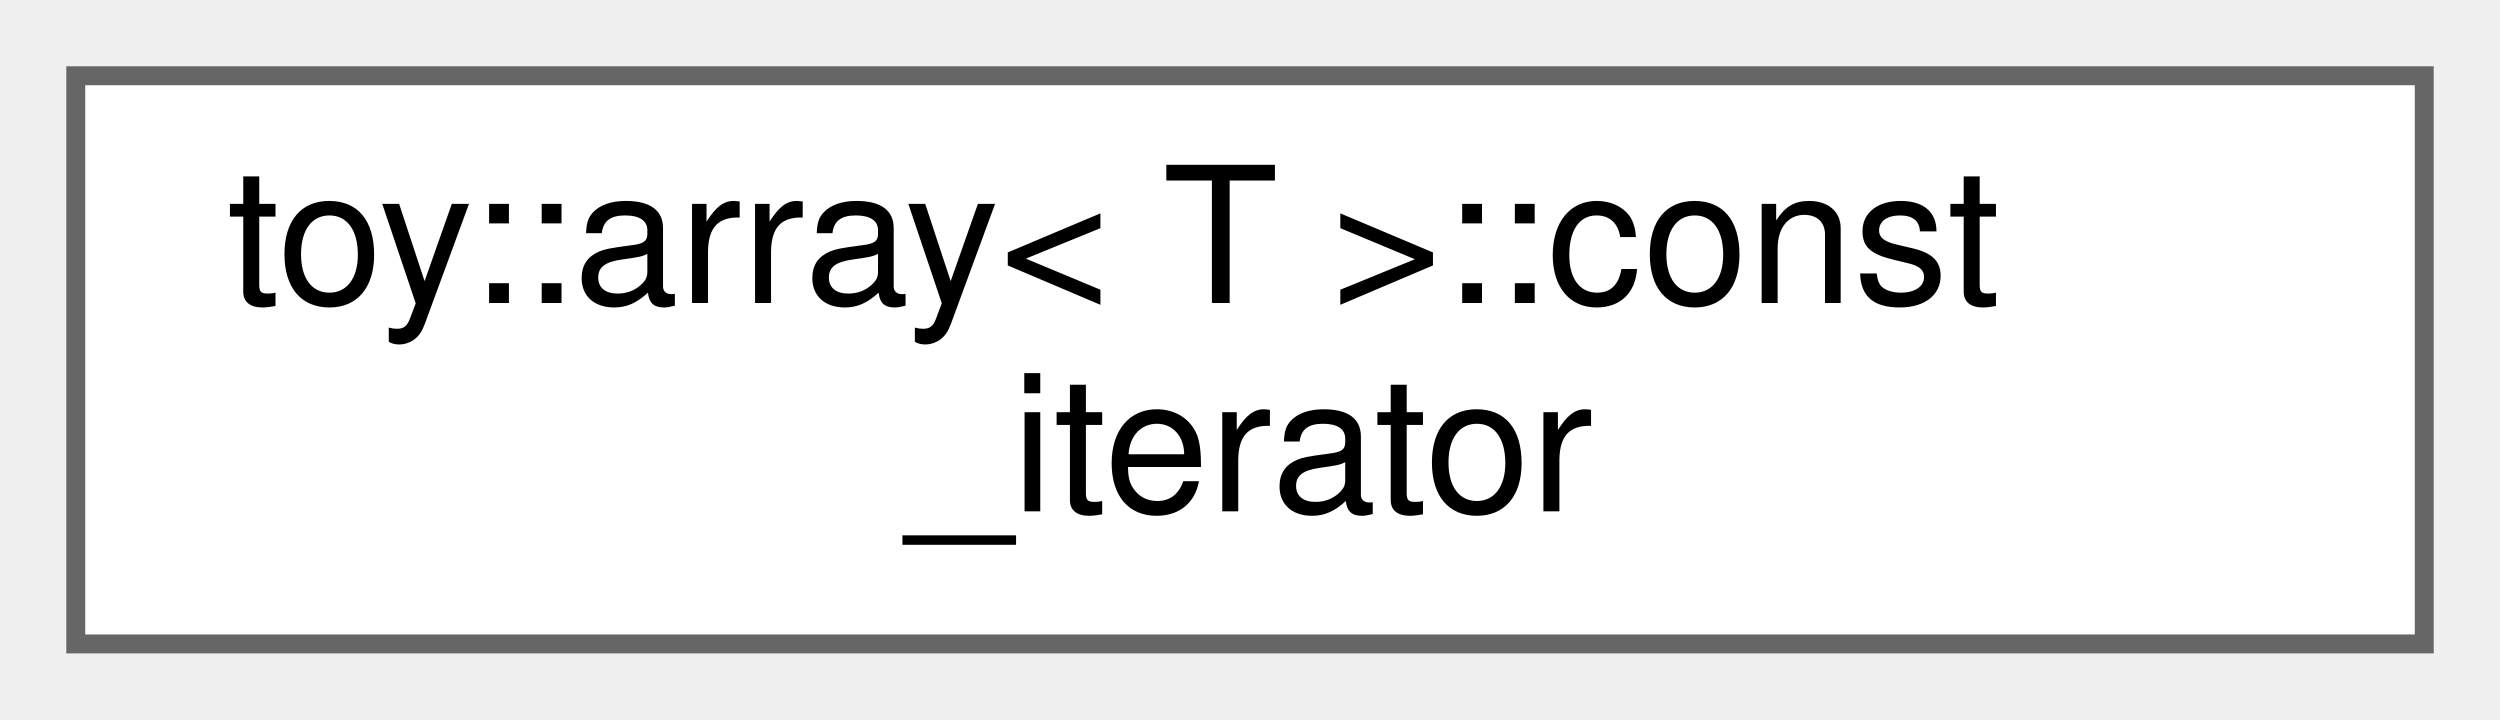
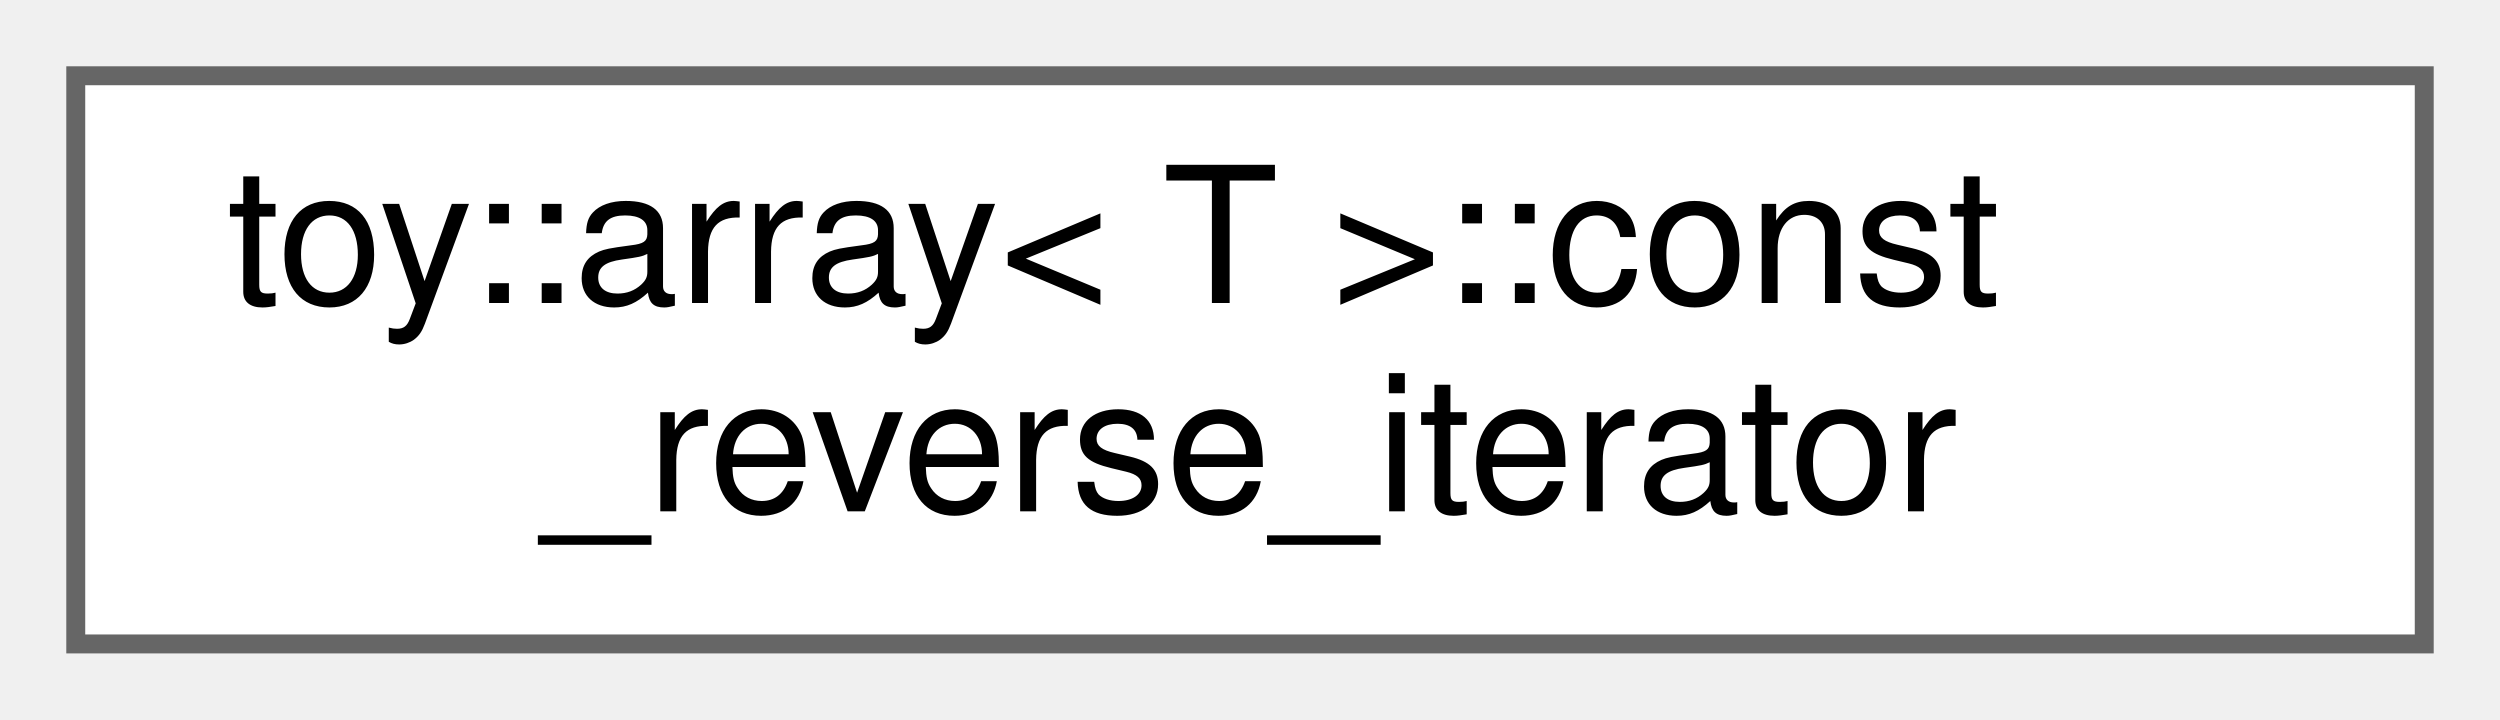
<svg xmlns="http://www.w3.org/2000/svg" xmlns:xlink="http://www.w3.org/1999/xlink" width="132pt" height="38pt" viewBox="0.00 0.00 132.00 38.00">
  <g id="graph0" class="graph" transform="scale(1 1) rotate(0) translate(4 34)">
    <g id="Node000000" class="node">
      <g id="a_Node000000">
-         <a xlink:href="da/d9d/classtoy_1_1array_1_1const__iterator.html" target="_top" xlink:title="STL iterator class.">
+         <a xlink:href="db/d7c/classtoy_1_1array_1_1const__reverse__iterator.html" target="_top" xlink:title="STL iterator class.">
          <polygon fill="white" stroke="#666666" points="124,-30 0,-30 0,0 124,0 124,-30" />
          <text text-anchor="start" x="8" y="-18" font-family="Helvetica,sans-Serif" font-size="10.00">toy::array&lt; T &gt;::const</text>
-           <text text-anchor="middle" x="62" y="-7" font-family="Helvetica,sans-Serif" font-size="10.00">_iterator</text>
+           <text text-anchor="middle" x="62" y="-7" font-family="Helvetica,sans-Serif" font-size="10.00">_reverse_iterator</text>
        </a>
      </g>
    </g>
  </g>
</svg>
